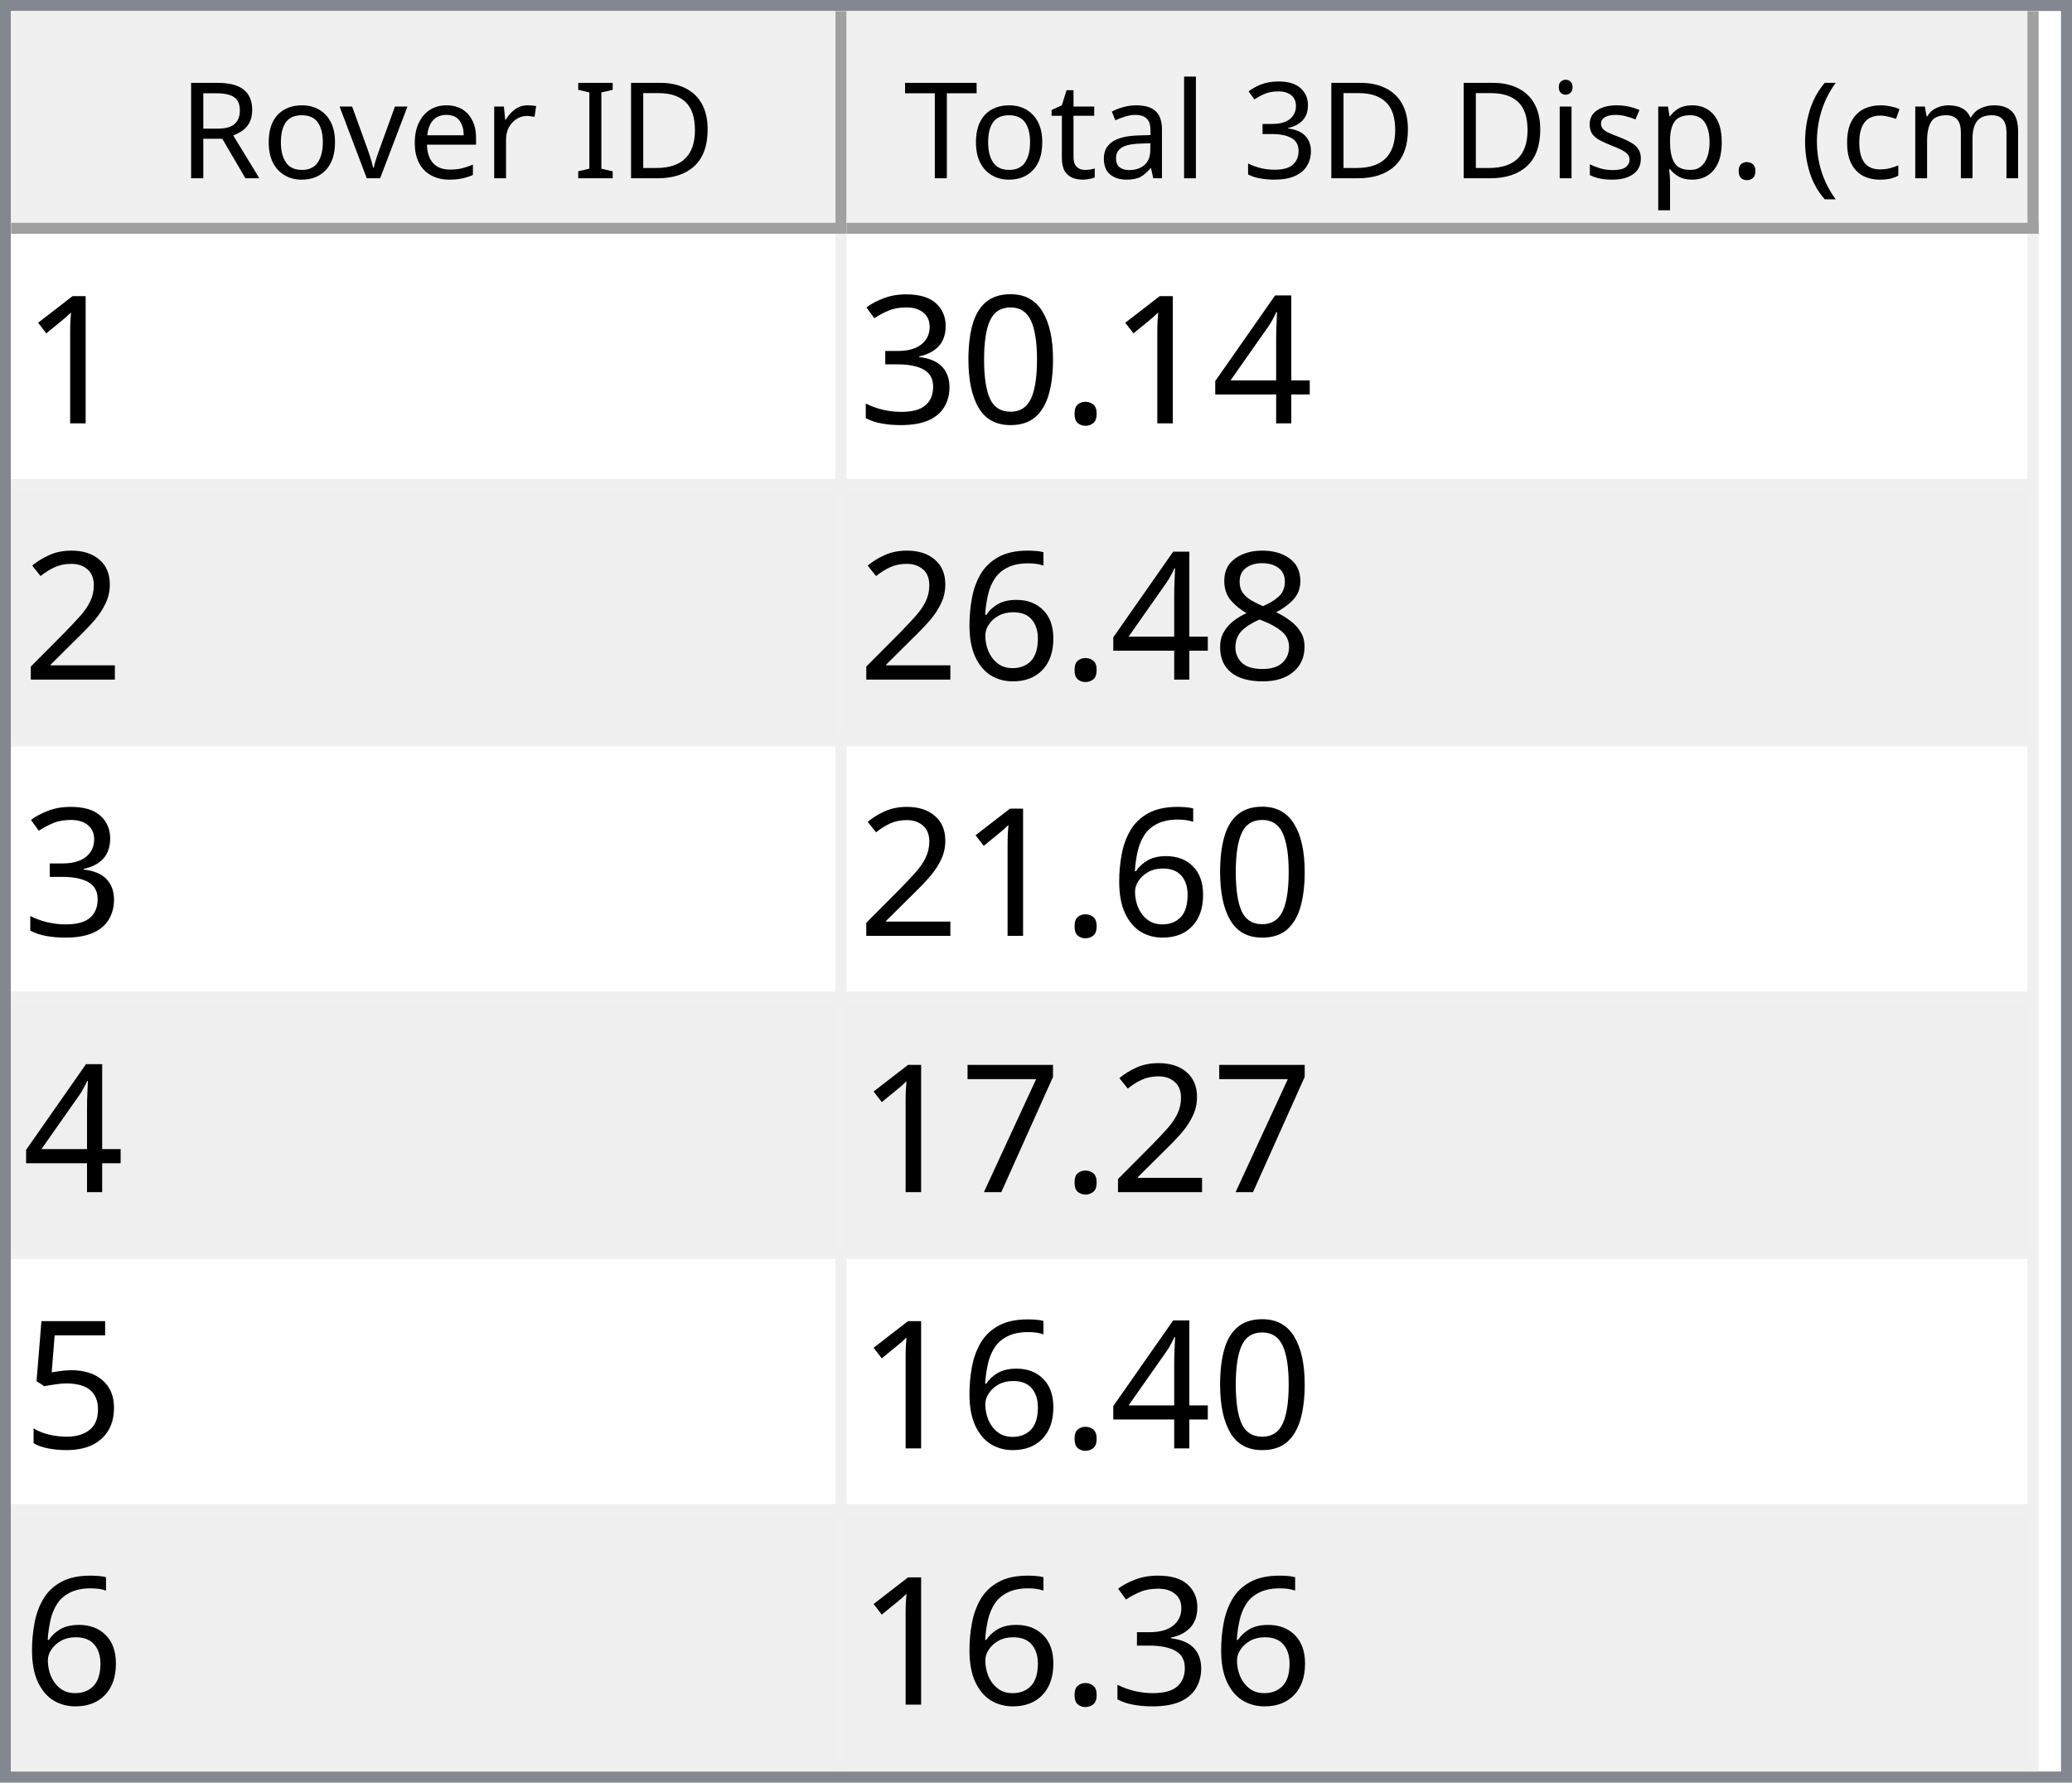
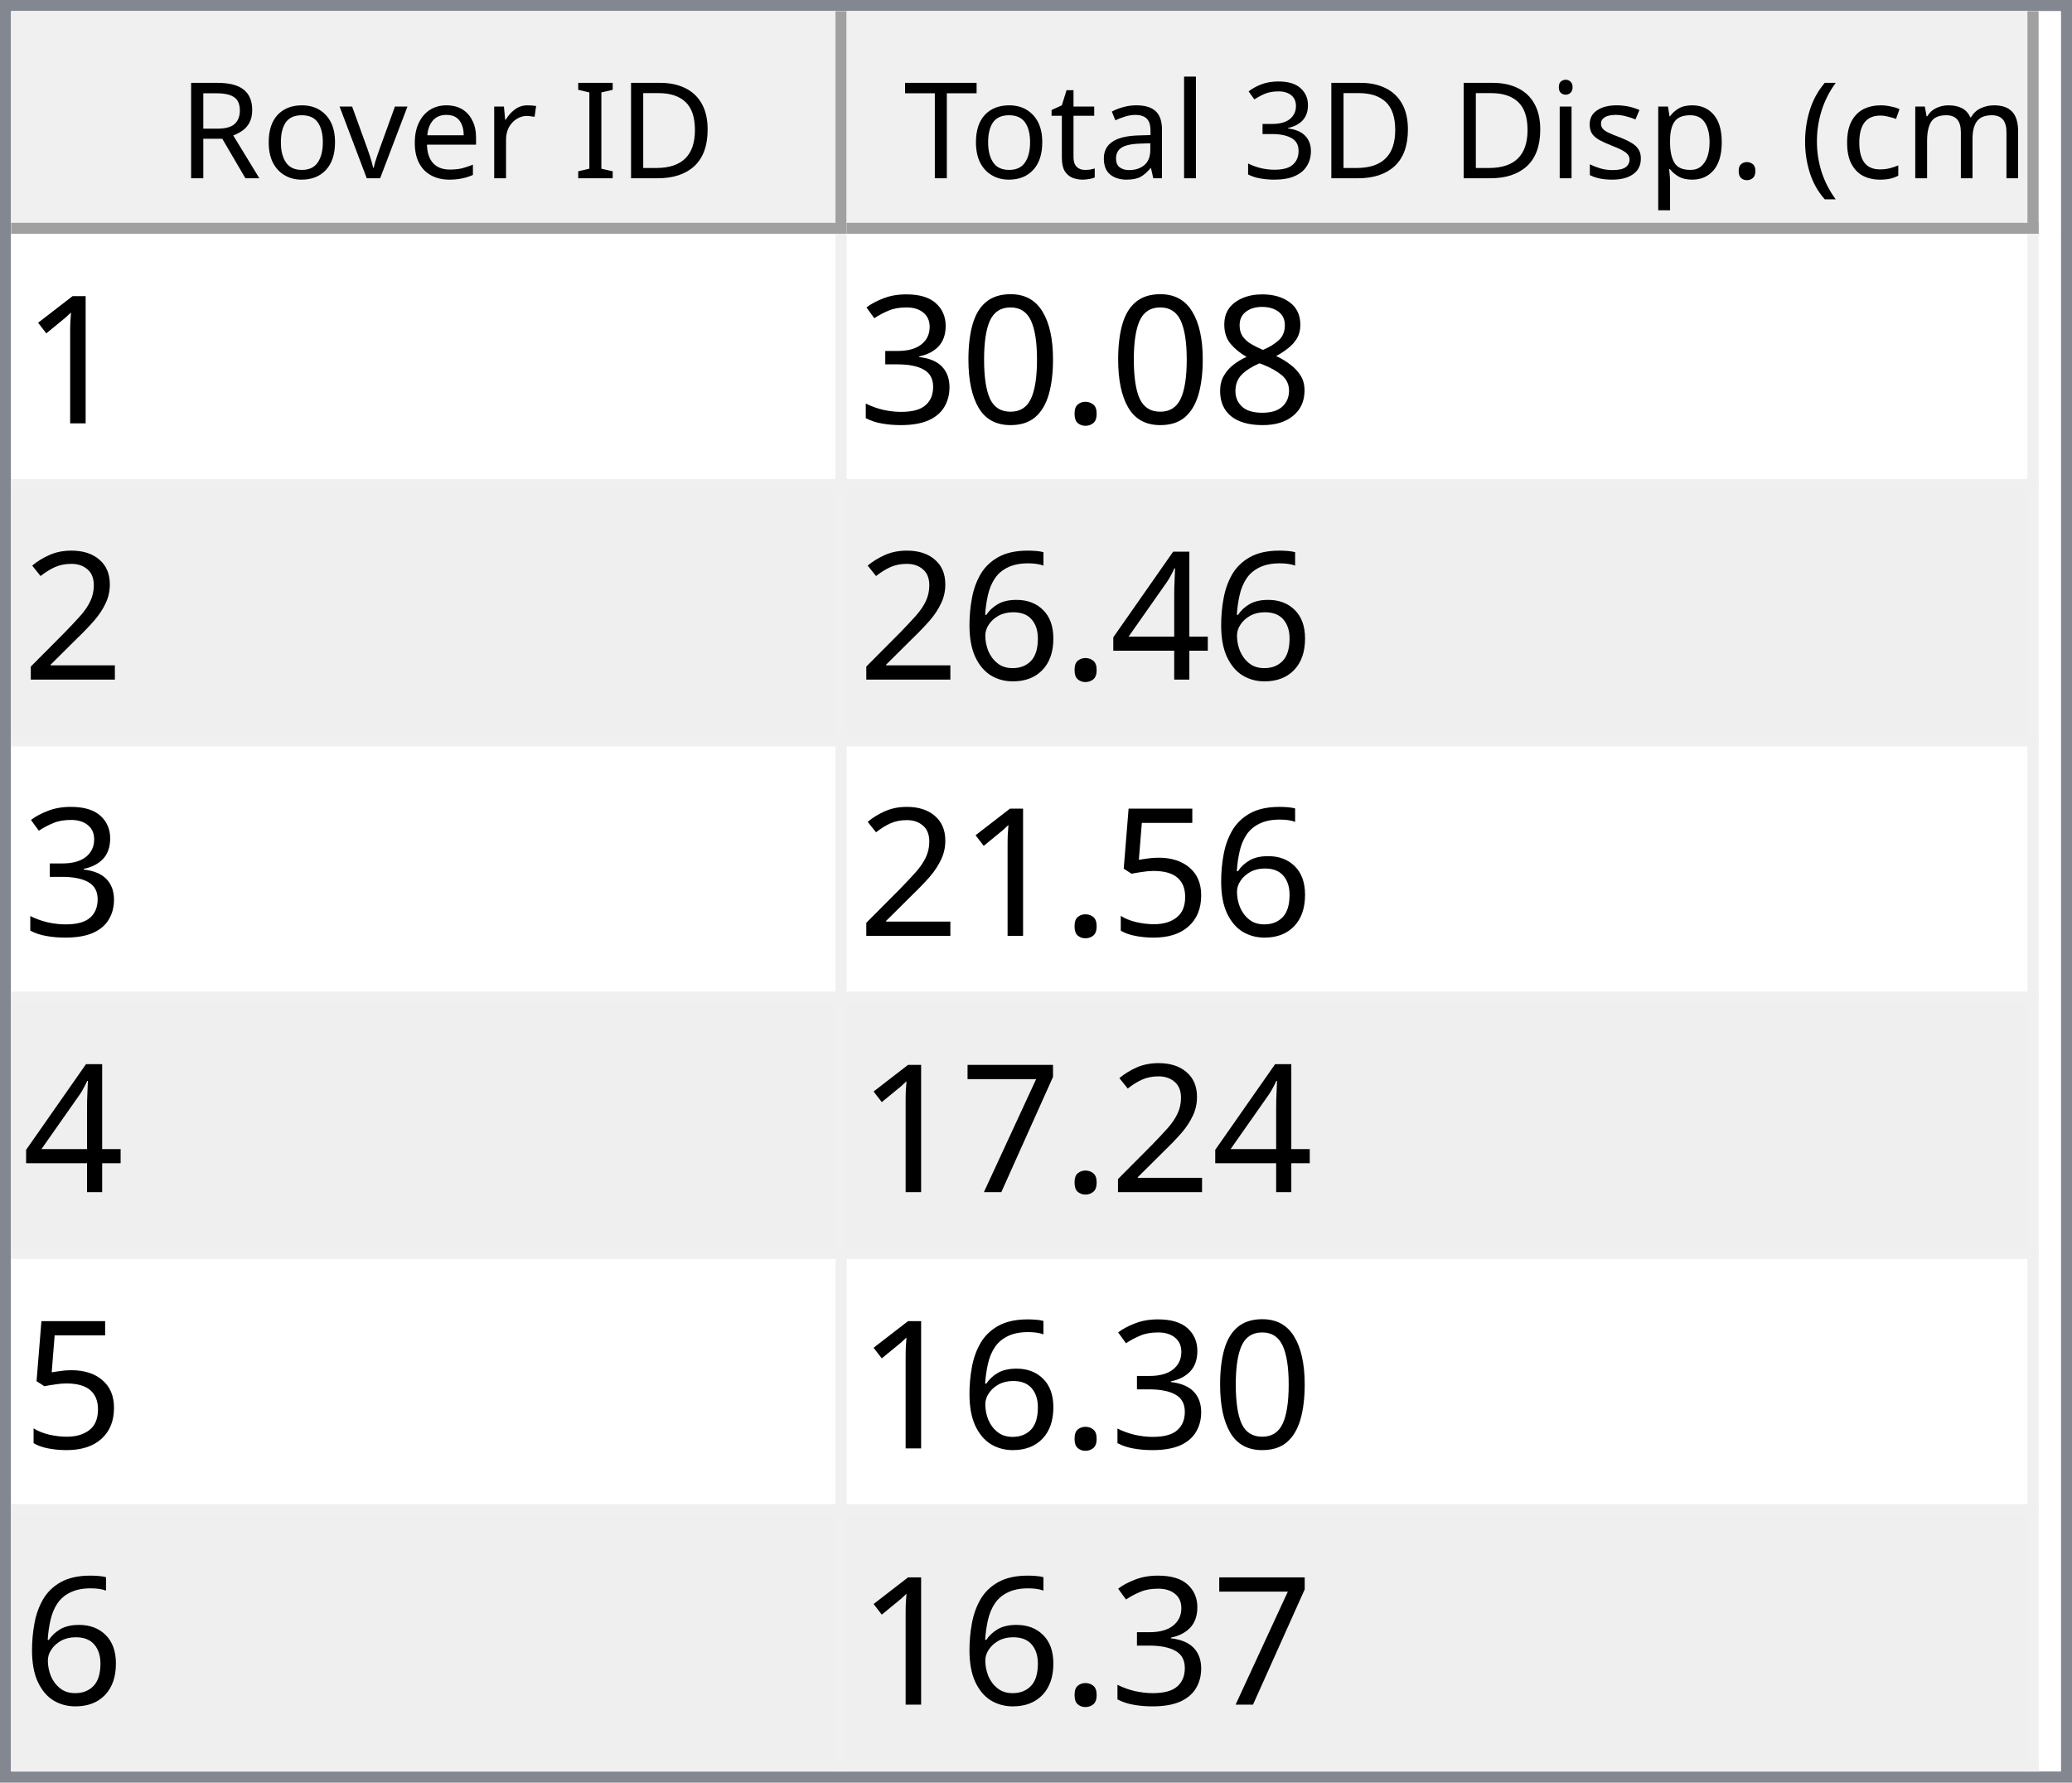
<svg xmlns="http://www.w3.org/2000/svg" style="fill-opacity:1; color-rendering:auto; color-interpolation:auto; text-rendering:auto; stroke:black; stroke-linecap:square; stroke-miterlimit:10; shape-rendering:auto; stroke-opacity:1; fill:black; stroke-dasharray:none; font-weight:normal; stroke-width:1; font-family:'Dialog'; font-style:normal; stroke-linejoin:miter; font-size:12px; stroke-dashoffset:0; image-rendering:auto;" width="186" height="160">
  <defs id="genericDefs" />
  <g>
    <defs id="defs1">
      <clipPath clipPathUnits="userSpaceOnUse" id="clipPath1">
        <path d="M0 0 L186 0 L186 160 L0 160 L0 0 Z" />
      </clipPath>
      <clipPath clipPathUnits="userSpaceOnUse" id="clipPath2">
        <path d="M0 0 L0 160 L186 160 L186 0 Z" />
      </clipPath>
      <clipPath clipPathUnits="userSpaceOnUse" id="clipPath3">
        <path d="M0 0 L0 20 L184 20 L184 0 Z" />
      </clipPath>
      <clipPath clipPathUnits="userSpaceOnUse" id="clipPath4">
        <path d="M0 0 L0 20 L75 20 L75 0 Z" />
      </clipPath>
      <clipPath clipPathUnits="userSpaceOnUse" id="clipPath5">
        <path d="M1 1 L1 19 L74 19 L74 1 Z" />
      </clipPath>
      <clipPath clipPathUnits="userSpaceOnUse" id="clipPath6">
        <path d="M0 0 L0 18 L73 18 L73 0 Z" />
      </clipPath>
      <clipPath clipPathUnits="userSpaceOnUse" id="clipPath7">
        <path d="M-0.5 -0.5 L-0.5 19.5 L74.5 19.5 L74.5 -0.5 Z" />
      </clipPath>
      <clipPath clipPathUnits="userSpaceOnUse" id="clipPath8">
        <path d="M0 0 L0 20 L107 20 L107 0 Z" />
      </clipPath>
      <clipPath clipPathUnits="userSpaceOnUse" id="clipPath9">
        <path d="M1 1 L1 19 L106 19 L106 1 Z" />
      </clipPath>
      <clipPath clipPathUnits="userSpaceOnUse" id="clipPath10">
        <path d="M0 0 L0 18 L105 18 L105 0 Z" />
      </clipPath>
      <clipPath clipPathUnits="userSpaceOnUse" id="clipPath11">
        <path d="M-0.5 -0.5 L-0.5 19.5 L106.5 19.5 L106.5 -0.5 Z" />
      </clipPath>
      <clipPath clipPathUnits="userSpaceOnUse" id="clipPath12">
        <path d="M0 0 L0 138 L184 138 L184 0 Z" />
      </clipPath>
      <clipPath clipPathUnits="userSpaceOnUse" id="clipPath13">
        <path d="M0 0 L0 138 L182 138 L182 0 Z" />
      </clipPath>
      <clipPath clipPathUnits="userSpaceOnUse" id="clipPath14">
        <path d="M-0.5 -0.5 L-0.5 137.5 L181.5 137.5 L181.5 -0.5 Z" />
      </clipPath>
      <clipPath clipPathUnits="userSpaceOnUse" id="clipPath15">
        <path d="M0 0 L0 22 L74 22 L74 0 Z" />
      </clipPath>
      <clipPath clipPathUnits="userSpaceOnUse" id="clipPath16">
        <path d="M0 0 L0 22 L106 22 L106 0 Z" />
      </clipPath>
      <font horiz-adv-x="64.551" id="font1">
        <font-face ascent="107.91" descent="25.098" units-per-em="100" style="font-style:normal; font-family:Segoe UI; font-weight:normal;" />
        <missing-glyph horiz-adv-x="64.551" d="M8.109 0 L8.109 68.266 L56.453 68.266 L56.453 0 L8.109 0 ZM15.328 7.234 L49.219 7.234 L49.219 61.031 L15.328 61.031 L15.328 7.234 Z" />
        <glyph unicode="D" horiz-adv-x="70.117" d="M9.188 0 L9.188 70.016 L28.516 70.016 Q65.531 70.016 65.531 35.891 Q65.531 19.672 55.25 9.836 Q44.969 0 27.734 0 L9.188 0 ZM17.391 62.594 L17.391 7.422 L27.828 7.422 Q41.609 7.422 49.273 14.797 Q56.938 22.172 56.938 35.688 Q56.938 62.594 28.328 62.594 L17.391 62.594 Z" />
        <glyph unicode="I" horiz-adv-x="26.611" d="M17.391 0 L9.188 0 L9.188 70.016 L17.391 70.016 L17.391 0 Z" />
        <glyph unicode=" " horiz-adv-x="27.393" d="" />
        <glyph unicode="r" horiz-adv-x="34.766" d="M34.188 41.891 Q32.078 43.5 28.125 43.5 Q23 43.5 19.555 38.672 Q16.109 33.844 16.109 25.484 L16.109 0 L8.109 0 L8.109 50 L16.109 50 L16.109 39.703 L16.312 39.703 Q18.016 44.969 21.531 47.922 Q25.047 50.875 29.391 50.875 Q32.516 50.875 34.188 50.203 L34.188 41.891 Z" />
        <glyph unicode="e" horiz-adv-x="52.295" d="M48.297 23 L12.984 23 Q13.188 14.656 17.484 10.109 Q21.781 5.562 29.297 5.562 Q37.75 5.562 44.828 11.141 L44.828 3.609 Q38.234 -1.172 27.391 -1.172 Q16.797 -1.172 10.742 5.641 Q4.688 12.453 4.688 24.812 Q4.688 36.469 11.305 43.82 Q17.922 51.172 27.734 51.172 Q37.547 51.172 42.922 44.828 Q48.297 38.484 48.297 27.203 L48.297 23 ZM40.094 29.781 Q40.047 36.719 36.75 40.578 Q33.453 44.438 27.594 44.438 Q21.922 44.438 17.969 40.383 Q14.016 36.328 13.094 29.781 L40.094 29.781 Z" />
        <glyph unicode="v" horiz-adv-x="47.9" d="M47.406 50 L27.484 0 L19.625 0 L0.688 50 L9.469 50 L22.172 13.672 Q23.578 9.672 23.922 6.688 L24.125 6.688 Q24.609 10.453 25.688 13.484 L38.969 50 L47.406 50 Z" />
        <glyph unicode="o" horiz-adv-x="58.594" d="M29 -1.172 Q17.922 -1.172 11.305 5.836 Q4.688 12.844 4.688 24.422 Q4.688 37.016 11.57 44.094 Q18.453 51.172 30.172 51.172 Q41.359 51.172 47.633 44.289 Q53.906 37.406 53.906 25.203 Q53.906 13.234 47.141 6.031 Q40.375 -1.172 29 -1.172 ZM29.594 44.438 Q21.875 44.438 17.383 39.188 Q12.891 33.938 12.891 24.703 Q12.891 15.828 17.43 10.695 Q21.969 5.562 29.594 5.562 Q37.359 5.562 41.531 10.594 Q45.703 15.625 45.703 24.906 Q45.703 34.281 41.531 39.359 Q37.359 44.438 29.594 44.438 Z" />
        <glyph unicode="R" horiz-adv-x="59.814" d="M59.375 0 L49.609 0 L37.891 19.625 Q36.281 22.359 34.766 24.289 Q33.25 26.219 31.664 27.438 Q30.078 28.656 28.25 29.219 Q26.422 29.781 24.125 29.781 L17.391 29.781 L17.391 0 L9.188 0 L9.188 70.016 L30.078 70.016 Q34.672 70.016 38.555 68.867 Q42.438 67.719 45.289 65.375 Q48.141 63.031 49.758 59.547 Q51.375 56.062 51.375 51.375 Q51.375 47.703 50.273 44.656 Q49.172 41.609 47.148 39.211 Q45.125 36.812 42.266 35.133 Q39.406 33.453 35.844 32.516 L35.844 32.328 Q37.594 31.547 38.891 30.547 Q40.188 29.547 41.359 28.18 Q42.531 26.812 43.68 25.078 Q44.828 23.344 46.234 21.047 L59.375 0 ZM17.391 62.594 L17.391 37.203 L28.516 37.203 Q31.594 37.203 34.203 38.133 Q36.812 39.062 38.719 40.797 Q40.625 42.531 41.703 45.047 Q42.781 47.562 42.781 50.688 Q42.781 56.297 39.141 59.445 Q35.5 62.594 28.609 62.594 L17.391 62.594 Z" />
        <glyph unicode=")" horiz-adv-x="30.176" d="M8.297 -15.922 L1.172 -15.922 Q16.406 2.344 16.406 26.812 Q16.406 51.469 1.078 70.016 L8.297 70.016 Q23.531 52.156 23.531 26.703 Q23.531 1.375 8.297 -15.922 Z" />
        <glyph unicode="m" horiz-adv-x="86.133" d="M79.109 0 L71.094 0 L71.094 28.719 Q71.094 37.016 68.531 40.727 Q65.969 44.438 59.906 44.438 Q54.781 44.438 51.195 39.75 Q47.609 35.062 47.609 28.516 L47.609 0 L39.594 0 L39.594 29.688 Q39.594 44.438 28.219 44.438 Q22.953 44.438 19.531 40.016 Q16.109 35.594 16.109 28.516 L16.109 0 L8.109 0 L8.109 50 L16.109 50 L16.109 42.094 L16.312 42.094 Q21.625 51.172 31.844 51.172 Q36.969 51.172 40.773 48.312 Q44.578 45.453 46 40.828 Q51.562 51.172 62.594 51.172 Q79.109 51.172 79.109 30.812 L79.109 0 Z" />
        <glyph unicode="c" horiz-adv-x="46.191" d="M42.188 2.297 Q36.422 -1.172 28.516 -1.172 Q17.828 -1.172 11.258 5.789 Q4.688 12.75 4.688 23.828 Q4.688 36.188 11.766 43.68 Q18.844 51.172 30.672 51.172 Q37.25 51.172 42.281 48.734 L42.281 40.531 Q36.719 44.438 30.375 44.438 Q22.703 44.438 17.797 38.945 Q12.891 33.453 12.891 24.516 Q12.891 15.719 17.508 10.641 Q22.125 5.562 29.891 5.562 Q36.422 5.562 42.188 9.906 L42.188 2.297 Z" />
        <glyph unicode="(" horiz-adv-x="30.176" d="M29.109 -15.922 L21.969 -15.922 Q6.844 1.375 6.844 26.703 Q6.844 52.156 21.969 70.016 L29.203 70.016 Q13.875 51.469 13.875 26.812 Q13.875 2.344 29.109 -15.922 Z" />
        <glyph unicode="." horiz-adv-x="21.68" d="M10.891 -1.078 Q8.641 -1.078 7.055 0.539 Q5.469 2.156 5.469 4.391 Q5.469 6.641 7.055 8.273 Q8.641 9.906 10.891 9.906 Q13.188 9.906 14.797 8.273 Q16.406 6.641 16.406 4.391 Q16.406 2.156 14.797 0.539 Q13.188 -1.078 10.891 -1.078 Z" />
        <glyph unicode="p" horiz-adv-x="58.789" d="M16.312 7.234 L16.109 7.234 L16.109 -23 L8.109 -23 L8.109 50 L16.109 50 L16.109 41.219 L16.312 41.219 Q22.219 51.172 33.594 51.172 Q43.266 51.172 48.688 44.461 Q54.109 37.75 54.109 26.469 Q54.109 13.922 48 6.375 Q41.891 -1.172 31.297 -1.172 Q21.578 -1.172 16.312 7.234 ZM16.109 27.391 L16.109 20.406 Q16.109 14.203 20.141 9.883 Q24.172 5.562 30.375 5.562 Q37.641 5.562 41.773 11.133 Q45.906 16.703 45.906 26.609 Q45.906 34.969 42.047 39.703 Q38.188 44.438 31.594 44.438 Q24.609 44.438 20.359 39.578 Q16.109 34.719 16.109 27.391 Z" />
        <glyph unicode="s" horiz-adv-x="42.432" d="M5.078 1.812 L5.078 10.406 Q11.625 5.562 19.484 5.562 Q30.031 5.562 30.031 12.594 Q30.031 14.594 29.125 15.992 Q28.219 17.391 26.68 18.461 Q25.141 19.531 23.07 20.383 Q21 21.234 18.609 22.172 Q15.281 23.484 12.766 24.828 Q10.25 26.172 8.57 27.859 Q6.891 29.547 6.031 31.695 Q5.172 33.844 5.172 36.719 Q5.172 40.234 6.789 42.945 Q8.406 45.656 11.086 47.484 Q13.766 49.312 17.211 50.242 Q20.656 51.172 24.312 51.172 Q30.812 51.172 35.938 48.922 L35.938 40.828 Q30.422 44.438 23.25 44.438 Q21 44.438 19.195 43.922 Q17.391 43.406 16.094 42.477 Q14.797 41.547 14.086 40.258 Q13.375 38.969 13.375 37.406 Q13.375 35.453 14.086 34.133 Q14.797 32.812 16.164 31.789 Q17.531 30.766 19.484 29.938 Q21.438 29.109 23.922 28.125 Q27.25 26.859 29.883 25.516 Q32.516 24.172 34.375 22.484 Q36.234 20.797 37.234 18.602 Q38.234 16.406 38.234 13.375 Q38.234 9.672 36.602 6.938 Q34.969 4.203 32.234 2.398 Q29.5 0.594 25.93 -0.289 Q22.359 -1.172 18.453 -1.172 Q10.75 -1.172 5.078 1.812 Z" />
        <glyph unicode="i" horiz-adv-x="24.219" d="M12.203 62.703 Q10.062 62.703 8.547 64.164 Q7.031 65.625 7.031 67.875 Q7.031 70.125 8.547 71.609 Q10.062 73.094 12.203 73.094 Q14.406 73.094 15.945 71.609 Q17.484 70.125 17.484 67.875 Q17.484 65.719 15.945 64.211 Q14.406 62.703 12.203 62.703 ZM16.109 0 L8.109 0 L8.109 50 L16.109 50 L16.109 0 Z" />
        <glyph unicode="3" horiz-adv-x="53.906" d="M46.531 19.828 Q46.531 15.094 44.75 11.211 Q42.969 7.328 39.719 4.57 Q36.469 1.812 31.93 0.297 Q27.391 -1.219 21.922 -1.219 Q11.922 -1.219 6 2.594 L6 11.188 Q13.094 5.609 22.219 5.609 Q25.875 5.609 28.828 6.539 Q31.781 7.469 33.906 9.227 Q36.031 10.984 37.18 13.477 Q38.328 15.969 38.328 19.094 Q38.328 32.812 18.797 32.812 L12.984 32.812 L12.984 39.594 L18.5 39.594 Q35.797 39.594 35.797 52.484 Q35.797 64.406 22.609 64.406 Q15.188 64.406 8.688 59.422 L8.688 67.188 Q15.375 71.188 24.609 71.188 Q29 71.188 32.57 69.969 Q36.141 68.75 38.68 66.555 Q41.219 64.359 42.609 61.281 Q44 58.203 44 54.5 Q44 40.672 30.031 36.719 L30.031 36.531 Q33.594 36.141 36.625 34.797 Q39.656 33.453 41.852 31.305 Q44.047 29.156 45.289 26.25 Q46.531 23.344 46.531 19.828 Z" />
        <glyph unicode="l" horiz-adv-x="24.219" d="M16.109 0 L8.109 0 L8.109 74.031 L16.109 74.031 L16.109 0 Z" />
        <glyph unicode="a" horiz-adv-x="50.879" d="M43.891 0 L35.891 0 L35.891 7.812 L35.688 7.812 Q30.469 -1.172 20.312 -1.172 Q12.844 -1.172 8.617 2.781 Q4.391 6.734 4.391 13.281 Q4.391 27.297 20.906 29.594 L35.891 31.688 Q35.891 44.438 25.594 44.438 Q16.547 44.438 9.281 38.281 L9.281 46.484 Q16.656 51.172 26.266 51.172 Q43.891 51.172 43.891 32.516 L43.891 0 ZM35.891 25.297 L23.828 23.641 Q18.266 22.859 15.43 20.875 Q12.594 18.891 12.594 13.875 Q12.594 10.203 15.211 7.883 Q17.828 5.562 22.172 5.562 Q28.125 5.562 32.008 9.742 Q35.891 13.922 35.891 20.312 L35.891 25.297 Z" />
        <glyph unicode="t" horiz-adv-x="33.887" d="M31.297 0.484 Q28.469 -1.078 23.828 -1.078 Q10.688 -1.078 10.688 13.578 L10.688 43.172 L2.094 43.172 L2.094 50 L10.688 50 L10.688 62.203 L18.703 64.797 L18.703 50 L31.297 50 L31.297 43.172 L18.703 43.172 L18.703 14.984 Q18.703 9.969 20.414 7.82 Q22.125 5.672 26.078 5.672 Q29.109 5.672 31.297 7.328 L31.297 0.484 Z" />
        <glyph unicode="T" horiz-adv-x="52.393" d="M50.594 62.594 L30.375 62.594 L30.375 0 L22.172 0 L22.172 62.594 L2 62.594 L2 70.016 L50.594 70.016 L50.594 62.594 Z" />
      </font>
      <font horiz-adv-x="75.0" id="font2">
        <font-face ascent="100.537" descent="21.973" units-per-em="100" style="font-style:normal; font-family:sans-serif; font-weight:normal;" />
        <missing-glyph horiz-adv-x="75.0" d="M12.5 0 L12.5 62.5 L62.5 62.5 L62.5 0 L12.5 0 ZM14.062 1.562 L60.938 1.562 L60.938 60.938 L14.062 60.938 L14.062 1.562 Z" />
        <glyph unicode="1" horiz-adv-x="55.615" d="M37.25 0 L28.469 0 L28.469 56 Q25.297 52.984 20.141 49.953 Q14.984 46.922 10.891 45.406 L10.891 53.906 Q18.266 57.375 23.781 62.305 Q29.297 67.234 31.594 71.875 L37.25 71.875 L37.25 0 Z" />
-         <glyph unicode="4" horiz-adv-x="55.615" d="M32.328 0 L32.328 17.141 L1.266 17.141 L1.266 25.203 L33.938 71.578 L41.109 71.578 L41.109 25.203 L50.781 25.203 L50.781 17.141 L41.109 17.141 L41.109 0 L32.328 0 ZM32.328 25.203 L32.328 57.469 L9.906 25.203 L32.328 25.203 Z" />
+         <glyph unicode="8" horiz-adv-x="55.615" d="M17.672 38.812 Q12.203 40.828 9.57 44.539 Q6.938 48.25 6.938 53.422 Q6.938 61.234 12.555 66.555 Q18.172 71.875 27.484 71.875 Q36.859 71.875 42.578 66.43 Q48.297 60.984 48.297 53.172 Q48.297 48.188 45.68 44.508 Q43.062 40.828 37.75 38.812 Q44.344 36.672 47.781 31.883 Q51.219 27.094 51.219 20.453 Q51.219 11.281 44.727 5.031 Q38.234 -1.219 27.641 -1.219 Q17.047 -1.219 10.547 5.055 Q4.047 11.328 4.047 20.703 Q4.047 27.688 7.594 32.398 Q11.141 37.109 17.672 38.812 ZM15.922 53.719 Q15.922 48.641 19.195 45.414 Q22.469 42.188 27.688 42.188 Q32.766 42.188 36.016 45.383 Q39.266 48.578 39.266 53.219 Q39.266 58.062 35.914 61.359 Q32.562 64.656 27.594 64.656 Q22.562 64.656 19.242 61.43 Q15.922 58.203 15.922 53.719 ZM13.094 20.656 Q13.094 16.891 14.875 13.375 Q16.656 9.859 20.172 7.93 Q23.688 6 27.734 6 Q34.031 6 38.133 10.055 Q42.234 14.109 42.234 20.359 Q42.234 26.703 38.016 30.859 Q33.797 35.016 27.438 35.016 Q21.234 35.016 17.164 30.914 Q13.094 26.812 13.094 20.656 Z" />
        <glyph unicode="." horiz-adv-x="27.783" d="M9.078 0 L9.078 10.016 L19.094 10.016 L19.094 0 L9.078 0 Z" />
        <glyph unicode="0" horiz-adv-x="55.615" d="M4.156 35.297 Q4.156 48 6.766 55.742 Q9.375 63.484 14.523 67.68 Q19.672 71.875 27.484 71.875 Q33.25 71.875 37.594 69.555 Q41.938 67.234 44.773 62.867 Q47.609 58.5 49.219 52.227 Q50.828 45.953 50.828 35.297 Q50.828 22.703 48.242 14.969 Q45.656 7.234 40.508 3.008 Q35.359 -1.219 27.484 -1.219 Q17.141 -1.219 11.234 6.203 Q4.156 15.141 4.156 35.297 ZM13.188 35.297 Q13.188 17.672 17.312 11.836 Q21.438 6 27.484 6 Q33.547 6 37.672 11.859 Q41.797 17.719 41.797 35.297 Q41.797 52.984 37.672 58.789 Q33.547 64.594 27.391 64.594 Q21.344 64.594 17.719 59.469 Q13.188 52.938 13.188 35.297 Z" />
        <glyph unicode="3" horiz-adv-x="55.615" d="M4.203 18.891 L12.984 20.062 Q14.5 12.594 18.141 9.297 Q21.781 6 27 6 Q33.203 6 37.477 10.297 Q41.75 14.594 41.75 20.953 Q41.75 27 37.797 30.93 Q33.844 34.859 27.734 34.859 Q25.25 34.859 21.531 33.891 L22.516 41.609 Q23.391 41.5 23.922 41.5 Q29.547 41.5 34.039 44.43 Q38.531 47.359 38.531 53.469 Q38.531 58.297 35.258 61.477 Q31.984 64.656 26.812 64.656 Q21.688 64.656 18.266 61.43 Q14.844 58.203 13.875 51.766 L5.078 53.328 Q6.688 62.156 12.398 67.016 Q18.109 71.875 26.609 71.875 Q32.469 71.875 37.398 69.359 Q42.328 66.844 44.945 62.5 Q47.562 58.156 47.562 53.266 Q47.562 48.641 45.07 44.828 Q42.578 41.016 37.703 38.766 Q44.047 37.312 47.562 32.695 Q51.078 28.078 51.078 21.141 Q51.078 11.766 44.242 5.25 Q37.406 -1.266 26.953 -1.266 Q17.531 -1.266 11.305 4.352 Q5.078 9.969 4.203 18.891 Z" />
        <glyph unicode="2" horiz-adv-x="55.615" d="M50.344 8.453 L50.344 0 L3.031 0 Q2.938 3.172 4.047 6.109 Q5.859 10.938 9.836 15.625 Q13.812 20.312 21.344 26.469 Q33.016 36.031 37.117 41.625 Q41.219 47.219 41.219 52.203 Q41.219 57.422 37.477 61.008 Q33.734 64.594 27.734 64.594 Q21.391 64.594 17.578 60.789 Q13.766 56.984 13.719 50.25 L4.688 51.172 Q5.609 61.281 11.664 66.578 Q17.719 71.875 27.938 71.875 Q38.234 71.875 44.242 66.164 Q50.25 60.453 50.25 52 Q50.25 47.703 48.492 43.555 Q46.734 39.406 42.656 34.812 Q38.578 30.219 29.109 22.219 Q21.188 15.578 18.945 13.211 Q16.703 10.844 15.234 8.453 L50.344 8.453 Z" />
-         <glyph unicode="8" horiz-adv-x="55.615" d="M17.672 38.812 Q12.203 40.828 9.57 44.539 Q6.938 48.25 6.938 53.422 Q6.938 61.234 12.555 66.555 Q18.172 71.875 27.484 71.875 Q36.859 71.875 42.578 66.43 Q48.297 60.984 48.297 53.172 Q48.297 48.188 45.68 44.508 Q43.062 40.828 37.75 38.812 Q44.344 36.672 47.781 31.883 Q51.219 27.094 51.219 20.453 Q51.219 11.281 44.727 5.031 Q38.234 -1.219 27.641 -1.219 Q17.047 -1.219 10.547 5.055 Q4.047 11.328 4.047 20.703 Q4.047 27.688 7.594 32.398 Q11.141 37.109 17.672 38.812 ZM15.922 53.719 Q15.922 48.641 19.195 45.414 Q22.469 42.188 27.688 42.188 Q32.766 42.188 36.016 45.383 Q39.266 48.578 39.266 53.219 Q39.266 58.062 35.914 61.359 Q32.562 64.656 27.594 64.656 Q22.562 64.656 19.242 61.43 Q15.922 58.203 15.922 53.719 ZM13.094 20.656 Q13.094 16.891 14.875 13.375 Q16.656 9.859 20.172 7.93 Q23.688 6 27.734 6 Q34.031 6 38.133 10.055 Q42.234 14.109 42.234 20.359 Q42.234 26.703 38.016 30.859 Q33.797 35.016 27.438 35.016 Q21.234 35.016 17.164 30.914 Q13.094 26.812 13.094 20.656 Z" />
+         <glyph unicode="4" horiz-adv-x="55.615" d="M32.328 0 L32.328 17.141 L1.266 17.141 L1.266 25.203 L33.938 71.578 L41.109 71.578 L41.109 25.203 L50.781 25.203 L50.781 17.141 L41.109 17.141 L41.109 0 L32.328 0 ZM32.328 25.203 L32.328 57.469 L9.906 25.203 L32.328 25.203 Z" />
        <glyph unicode="6" horiz-adv-x="55.615" d="M49.75 54.047 L41.016 53.375 Q39.844 58.547 37.703 60.891 Q34.125 64.656 28.906 64.656 Q24.703 64.656 21.531 62.312 Q17.391 59.281 14.992 53.469 Q12.594 47.656 12.5 36.922 Q15.672 41.75 20.266 44.094 Q24.859 46.438 29.891 46.438 Q38.672 46.438 44.852 39.969 Q51.031 33.5 51.031 23.25 Q51.031 16.5 48.125 10.719 Q45.219 4.938 40.141 1.859 Q35.062 -1.219 28.609 -1.219 Q17.625 -1.219 10.695 6.859 Q3.766 14.938 3.766 33.5 Q3.766 54.25 11.422 63.672 Q18.109 71.875 29.438 71.875 Q37.891 71.875 43.289 67.141 Q48.688 62.406 49.75 54.047 ZM13.875 23.188 Q13.875 18.656 15.797 14.508 Q17.719 10.359 21.188 8.18 Q24.656 6 28.469 6 Q34.031 6 38.039 10.492 Q42.047 14.984 42.047 22.703 Q42.047 30.125 38.086 34.398 Q34.125 38.672 28.125 38.672 Q22.172 38.672 18.023 34.398 Q13.875 30.125 13.875 23.188 Z" />
+         <glyph unicode="5" horiz-adv-x="55.615" d="M4.156 18.75 L13.375 19.531 Q14.406 12.797 18.141 9.398 Q21.875 6 27.156 6 Q33.5 6 37.891 10.789 Q42.281 15.578 42.281 23.484 Q42.281 31 38.062 35.352 Q33.844 39.703 27 39.703 Q22.75 39.703 19.336 37.773 Q15.922 35.844 13.969 32.766 L5.719 33.844 L12.641 70.609 L48.25 70.609 L48.25 62.203 L19.672 62.203 L15.828 42.969 Q22.266 47.469 29.344 47.469 Q38.719 47.469 45.164 40.969 Q51.609 34.469 51.609 24.266 Q51.609 14.547 45.953 7.469 Q39.062 -1.219 27.156 -1.219 Q17.391 -1.219 11.211 4.25 Q5.031 9.719 4.156 18.75 Z" />
        <glyph unicode="7" horiz-adv-x="55.615" d="M4.734 62.203 L4.734 70.656 L51.078 70.656 L51.078 63.812 Q44.234 56.547 37.523 44.484 Q30.812 32.422 27.156 19.672 Q24.516 10.688 23.781 0 L14.75 0 Q14.891 8.453 18.062 20.414 Q21.234 32.375 27.172 43.484 Q33.109 54.594 39.797 62.203 L4.734 62.203 Z" />
-         <glyph unicode="5" horiz-adv-x="55.615" d="M4.156 18.75 L13.375 19.531 Q14.406 12.797 18.141 9.398 Q21.875 6 27.156 6 Q33.5 6 37.891 10.789 Q42.281 15.578 42.281 23.484 Q42.281 31 38.062 35.352 Q33.844 39.703 27 39.703 Q22.75 39.703 19.336 37.773 Q15.922 35.844 13.969 32.766 L5.719 33.844 L12.641 70.609 L48.25 70.609 L48.25 62.203 L19.672 62.203 L15.828 42.969 Q22.266 47.469 29.344 47.469 Q38.719 47.469 45.164 40.969 Q51.609 34.469 51.609 24.266 Q51.609 14.547 45.953 7.469 Q39.062 -1.219 27.156 -1.219 Q17.391 -1.219 11.211 4.25 Q5.031 9.719 4.156 18.75 Z" />
      </font>
    </defs>
    <g style="fill:white; stroke:white;">
      <rect x="0" y="0" width="186" style="clip-path:url(#clipPath1); stroke:none;" height="160" />
    </g>
    <g style="fill:white; text-rendering:optimizeSpeed; color-rendering:optimizeSpeed; image-rendering:optimizeSpeed; shape-rendering:crispEdges; stroke:white; color-interpolation:sRGB;">
      <rect x="0" width="186" height="160" y="0" style="stroke:none;" />
      <path style="stroke:none;" d="M0 160 L186 160 L186 0 L0 0 Z" />
    </g>
    <g style="fill:rgb(240,240,240); font-family:'Segoe UI'; stroke:rgb(240,240,240);">
      <rect x="0" y="0" width="186" style="clip-path:url(#clipPath2); stroke:none;" height="160" />
    </g>
    <g style="fill:rgb(130,135,144); font-family:'Segoe UI'; stroke:rgb(130,135,144);">
      <path d="M0 0 L186 0 L186 160 L0 160 L0 0 ZM1 1 L185 1 L185 159 L1 159 L1 1 Z" style="fill-rule:evenodd; clip-path:url(#clipPath2); stroke:none;" />
    </g>
    <g style="fill:white; font-family:'Segoe UI'; stroke:white;" transform="translate(1,1)">
      <rect x="0" y="0" width="184" style="clip-path:url(#clipPath3); stroke:none;" height="20" />
    </g>
    <g style="fill:rgb(240,240,240); font-family:'Segoe UI'; stroke:rgb(240,240,240);" transform="translate(1,1)">
      <rect x="0" y="0" width="75" style="clip-path:url(#clipPath4); stroke:none;" height="20" />
    </g>
    <g style="font-family:'Segoe UI';" transform="translate(2,2)">
      <text x="14" xml:space="preserve" y="14" style="clip-path:url(#clipPath6); stroke:none;">Rover ID</text>
    </g>
    <g style="fill:rgb(160,160,160); font-family:'Segoe UI'; stroke:rgb(160,160,160); stroke-linejoin:bevel;" transform="translate(1.5,1.5)">
      <line x1="74" x2="74" y1="0" style="fill:none; clip-path:url(#clipPath7);" y2="19" />
    </g>
    <g style="fill:rgb(160,160,160); font-family:'Segoe UI'; stroke:rgb(160,160,160); stroke-linejoin:bevel;" transform="matrix(1,0,0,1,1,1) translate(0.5,0.5)">
      <line x1="0" x2="74" y1="19" style="fill:none; clip-path:url(#clipPath7);" y2="19" />
    </g>
    <g style="fill:rgb(240,240,240); font-family:'Segoe UI'; stroke:rgb(240,240,240);" transform="translate(76,1)">
      <rect x="0" y="0" width="107" style="clip-path:url(#clipPath8); stroke:none;" height="20" />
    </g>
    <g style="font-family:'Segoe UI';" transform="translate(77,2)">
      <text x="1" xml:space="preserve" y="14" style="clip-path:url(#clipPath10); stroke:none;"> Total 3D Disp. (cm)</text>
    </g>
    <g style="fill:rgb(160,160,160); font-family:'Segoe UI'; stroke:rgb(160,160,160); stroke-linejoin:bevel;" transform="translate(76.5,1.5)">
      <line x1="106" x2="106" y1="0" style="fill:none; clip-path:url(#clipPath11);" y2="19" />
    </g>
    <g style="fill:rgb(160,160,160); font-family:'Segoe UI'; stroke:rgb(160,160,160); stroke-linejoin:bevel;" transform="matrix(1,0,0,1,76,1) translate(0.5,0.5)">
      <line x1="0" x2="106" y1="19" style="fill:none; clip-path:url(#clipPath11);" y2="19" />
    </g>
    <g style="fill:white; font-family:'Segoe UI'; stroke:white;" transform="translate(1,21)">
      <rect x="0" y="0" width="184" style="clip-path:url(#clipPath12); stroke:none;" height="138" />
    </g>
    <g style="fill:rgb(240,240,240); font-size:16px; font-family:sans-serif; stroke:rgb(240,240,240);" transform="translate(1,21)">
      <rect x="0" y="0" width="182" style="clip-path:url(#clipPath13); stroke:none;" height="138" />
      <line transform="translate(0.5,0.5)" x1="0" x2="181" y1="22" style="clip-path:url(#clipPath14); fill:none; stroke-linejoin:bevel;" y2="22" />
    </g>
    <g transform="matrix(1,0,0,1,1,21) translate(0.5,0.5)" style="fill:rgb(240,240,240); font-size:16px; font-family:sans-serif; stroke:rgb(240,240,240); stroke-linejoin:bevel;">
      <line x1="0" x2="181" y1="45" style="fill:none; clip-path:url(#clipPath14);" y2="45" />
    </g>
    <g transform="matrix(1,0,0,1,1,21) translate(0.5,0.5)" style="fill:rgb(240,240,240); font-size:16px; font-family:sans-serif; stroke:rgb(240,240,240); stroke-linejoin:bevel;">
      <line x1="0" x2="181" y1="68" style="fill:none; clip-path:url(#clipPath14);" y2="68" />
    </g>
    <g transform="matrix(1,0,0,1,1,21) translate(0.5,0.5)" style="fill:rgb(240,240,240); font-size:16px; font-family:sans-serif; stroke:rgb(240,240,240); stroke-linejoin:bevel;">
      <line x1="0" x2="181" y1="91" style="fill:none; clip-path:url(#clipPath14);" y2="91" />
    </g>
    <g transform="matrix(1,0,0,1,1,21) translate(0.5,0.5)" style="fill:rgb(240,240,240); font-size:16px; font-family:sans-serif; stroke:rgb(240,240,240); stroke-linejoin:bevel;">
      <line x1="0" x2="181" y1="114" style="fill:none; clip-path:url(#clipPath14);" y2="114" />
    </g>
    <g transform="matrix(1,0,0,1,1,21) translate(0.5,0.5)" style="fill:rgb(240,240,240); font-size:16px; font-family:sans-serif; stroke:rgb(240,240,240); stroke-linejoin:bevel;">
      <line x1="0" x2="181" y1="137" style="fill:none; clip-path:url(#clipPath14);" y2="137" />
    </g>
    <g transform="matrix(1,0,0,1,1,21) translate(0.5,0.5)" style="fill:rgb(240,240,240); font-size:16px; font-family:sans-serif; stroke:rgb(240,240,240); stroke-linejoin:bevel;">
      <line x1="74" x2="74" y1="0" style="fill:none; clip-path:url(#clipPath14);" y2="137" />
    </g>
    <g transform="matrix(1,0,0,1,1,21) translate(0.5,0.5)" style="fill:rgb(240,240,240); font-size:16px; font-family:sans-serif; stroke:rgb(240,240,240); stroke-linejoin:bevel;">
      <line x1="181" x2="181" y1="0" style="fill:none; clip-path:url(#clipPath14);" y2="137" />
    </g>
    <g style="fill:white; font-size:16px; font-family:sans-serif; stroke:white;" transform="matrix(1,0,0,1,1,21)">
      <rect x="0" y="0" width="74" style="clip-path:url(#clipPath15); stroke:none;" height="22" />
      <text x="1" y="17" style="fill:black; clip-path:url(#clipPath15); stroke:none;" xml:space="preserve">1</text>
    </g>
    <g style="fill:white; font-size:16px; font-family:sans-serif; stroke:white;" transform="matrix(1,0,0,1,1,21) translate(75,0)">
      <rect x="0" y="0" width="106" style="clip-path:url(#clipPath16); stroke:none;" height="22" />
-       <text x="1" y="17" style="fill:black; clip-path:url(#clipPath16); stroke:none;" xml:space="preserve">30.14</text>
+       <text x="1" y="17" style="fill:black; clip-path:url(#clipPath16); stroke:none;" xml:space="preserve">30.08</text>
    </g>
    <g style="fill:rgb(239,239,239); font-size:16px; font-family:sans-serif; stroke:rgb(239,239,239);" transform="matrix(1,0,0,1,1,21) translate(0,23)">
      <rect x="0" y="0" width="74" style="clip-path:url(#clipPath15); stroke:none;" height="22" />
      <text x="1" y="17" style="fill:black; clip-path:url(#clipPath15); stroke:none;" xml:space="preserve">2</text>
    </g>
    <g style="fill:rgb(239,239,239); font-size:16px; font-family:sans-serif; stroke:rgb(239,239,239);" transform="matrix(1,0,0,1,1,21) translate(75,23)">
      <rect x="0" y="0" width="106" style="clip-path:url(#clipPath16); stroke:none;" height="22" />
-       <text x="1" y="17" style="fill:black; clip-path:url(#clipPath16); stroke:none;" xml:space="preserve">26.48</text>
+       <text x="1" y="17" style="fill:black; clip-path:url(#clipPath16); stroke:none;" xml:space="preserve">26.46</text>
    </g>
    <g style="fill:white; font-size:16px; font-family:sans-serif; stroke:white;" transform="matrix(1,0,0,1,1,21) translate(0,46)">
      <rect x="0" y="0" width="74" style="clip-path:url(#clipPath15); stroke:none;" height="22" />
      <text x="1" y="17" style="fill:black; clip-path:url(#clipPath15); stroke:none;" xml:space="preserve">3</text>
    </g>
    <g style="fill:white; font-size:16px; font-family:sans-serif; stroke:white;" transform="matrix(1,0,0,1,1,21) translate(75,46)">
      <rect x="0" y="0" width="106" style="clip-path:url(#clipPath16); stroke:none;" height="22" />
-       <text x="1" y="17" style="fill:black; clip-path:url(#clipPath16); stroke:none;" xml:space="preserve">21.60</text>
+       <text x="1" y="17" style="fill:black; clip-path:url(#clipPath16); stroke:none;" xml:space="preserve">21.56</text>
    </g>
    <g style="fill:rgb(239,239,239); font-size:16px; font-family:sans-serif; stroke:rgb(239,239,239);" transform="matrix(1,0,0,1,1,21) translate(0,69)">
      <rect x="0" y="0" width="74" style="clip-path:url(#clipPath15); stroke:none;" height="22" />
      <text x="1" y="17" style="fill:black; clip-path:url(#clipPath15); stroke:none;" xml:space="preserve">4</text>
    </g>
    <g style="fill:rgb(239,239,239); font-size:16px; font-family:sans-serif; stroke:rgb(239,239,239);" transform="matrix(1,0,0,1,1,21) translate(75,69)">
      <rect x="0" y="0" width="106" style="clip-path:url(#clipPath16); stroke:none;" height="22" />
-       <text x="1" y="17" style="fill:black; clip-path:url(#clipPath16); stroke:none;" xml:space="preserve">17.27</text>
+       <text x="1" y="17" style="fill:black; clip-path:url(#clipPath16); stroke:none;" xml:space="preserve">17.24</text>
    </g>
    <g style="fill:white; font-size:16px; font-family:sans-serif; stroke:white;" transform="matrix(1,0,0,1,1,21) translate(0,92)">
      <rect x="0" y="0" width="74" style="clip-path:url(#clipPath15); stroke:none;" height="22" />
      <text x="1" y="17" style="fill:black; clip-path:url(#clipPath15); stroke:none;" xml:space="preserve">5</text>
    </g>
    <g style="fill:white; font-size:16px; font-family:sans-serif; stroke:white;" transform="matrix(1,0,0,1,1,21) translate(75,92)">
      <rect x="0" y="0" width="106" style="clip-path:url(#clipPath16); stroke:none;" height="22" />
-       <text x="1" y="17" style="fill:black; clip-path:url(#clipPath16); stroke:none;" xml:space="preserve">16.40</text>
+       <text x="1" y="17" style="fill:black; clip-path:url(#clipPath16); stroke:none;" xml:space="preserve">16.30</text>
    </g>
    <g style="fill:rgb(239,239,239); font-size:16px; font-family:sans-serif; stroke:rgb(239,239,239);" transform="matrix(1,0,0,1,1,21) translate(0,115)">
      <rect x="0" y="0" width="74" style="clip-path:url(#clipPath15); stroke:none;" height="22" />
      <text x="1" y="17" style="fill:black; clip-path:url(#clipPath15); stroke:none;" xml:space="preserve">6</text>
    </g>
    <g style="fill:rgb(239,239,239); font-size:16px; font-family:sans-serif; stroke:rgb(239,239,239);" transform="matrix(1,0,0,1,1,21) translate(75,115)">
      <rect x="0" y="0" width="106" style="clip-path:url(#clipPath16); stroke:none;" height="22" />
-       <text x="1" y="17" style="fill:black; clip-path:url(#clipPath16); stroke:none;" xml:space="preserve">16.36</text>
+       <text x="1" y="17" style="fill:black; clip-path:url(#clipPath16); stroke:none;" xml:space="preserve">16.37</text>
    </g>
  </g>
</svg>
